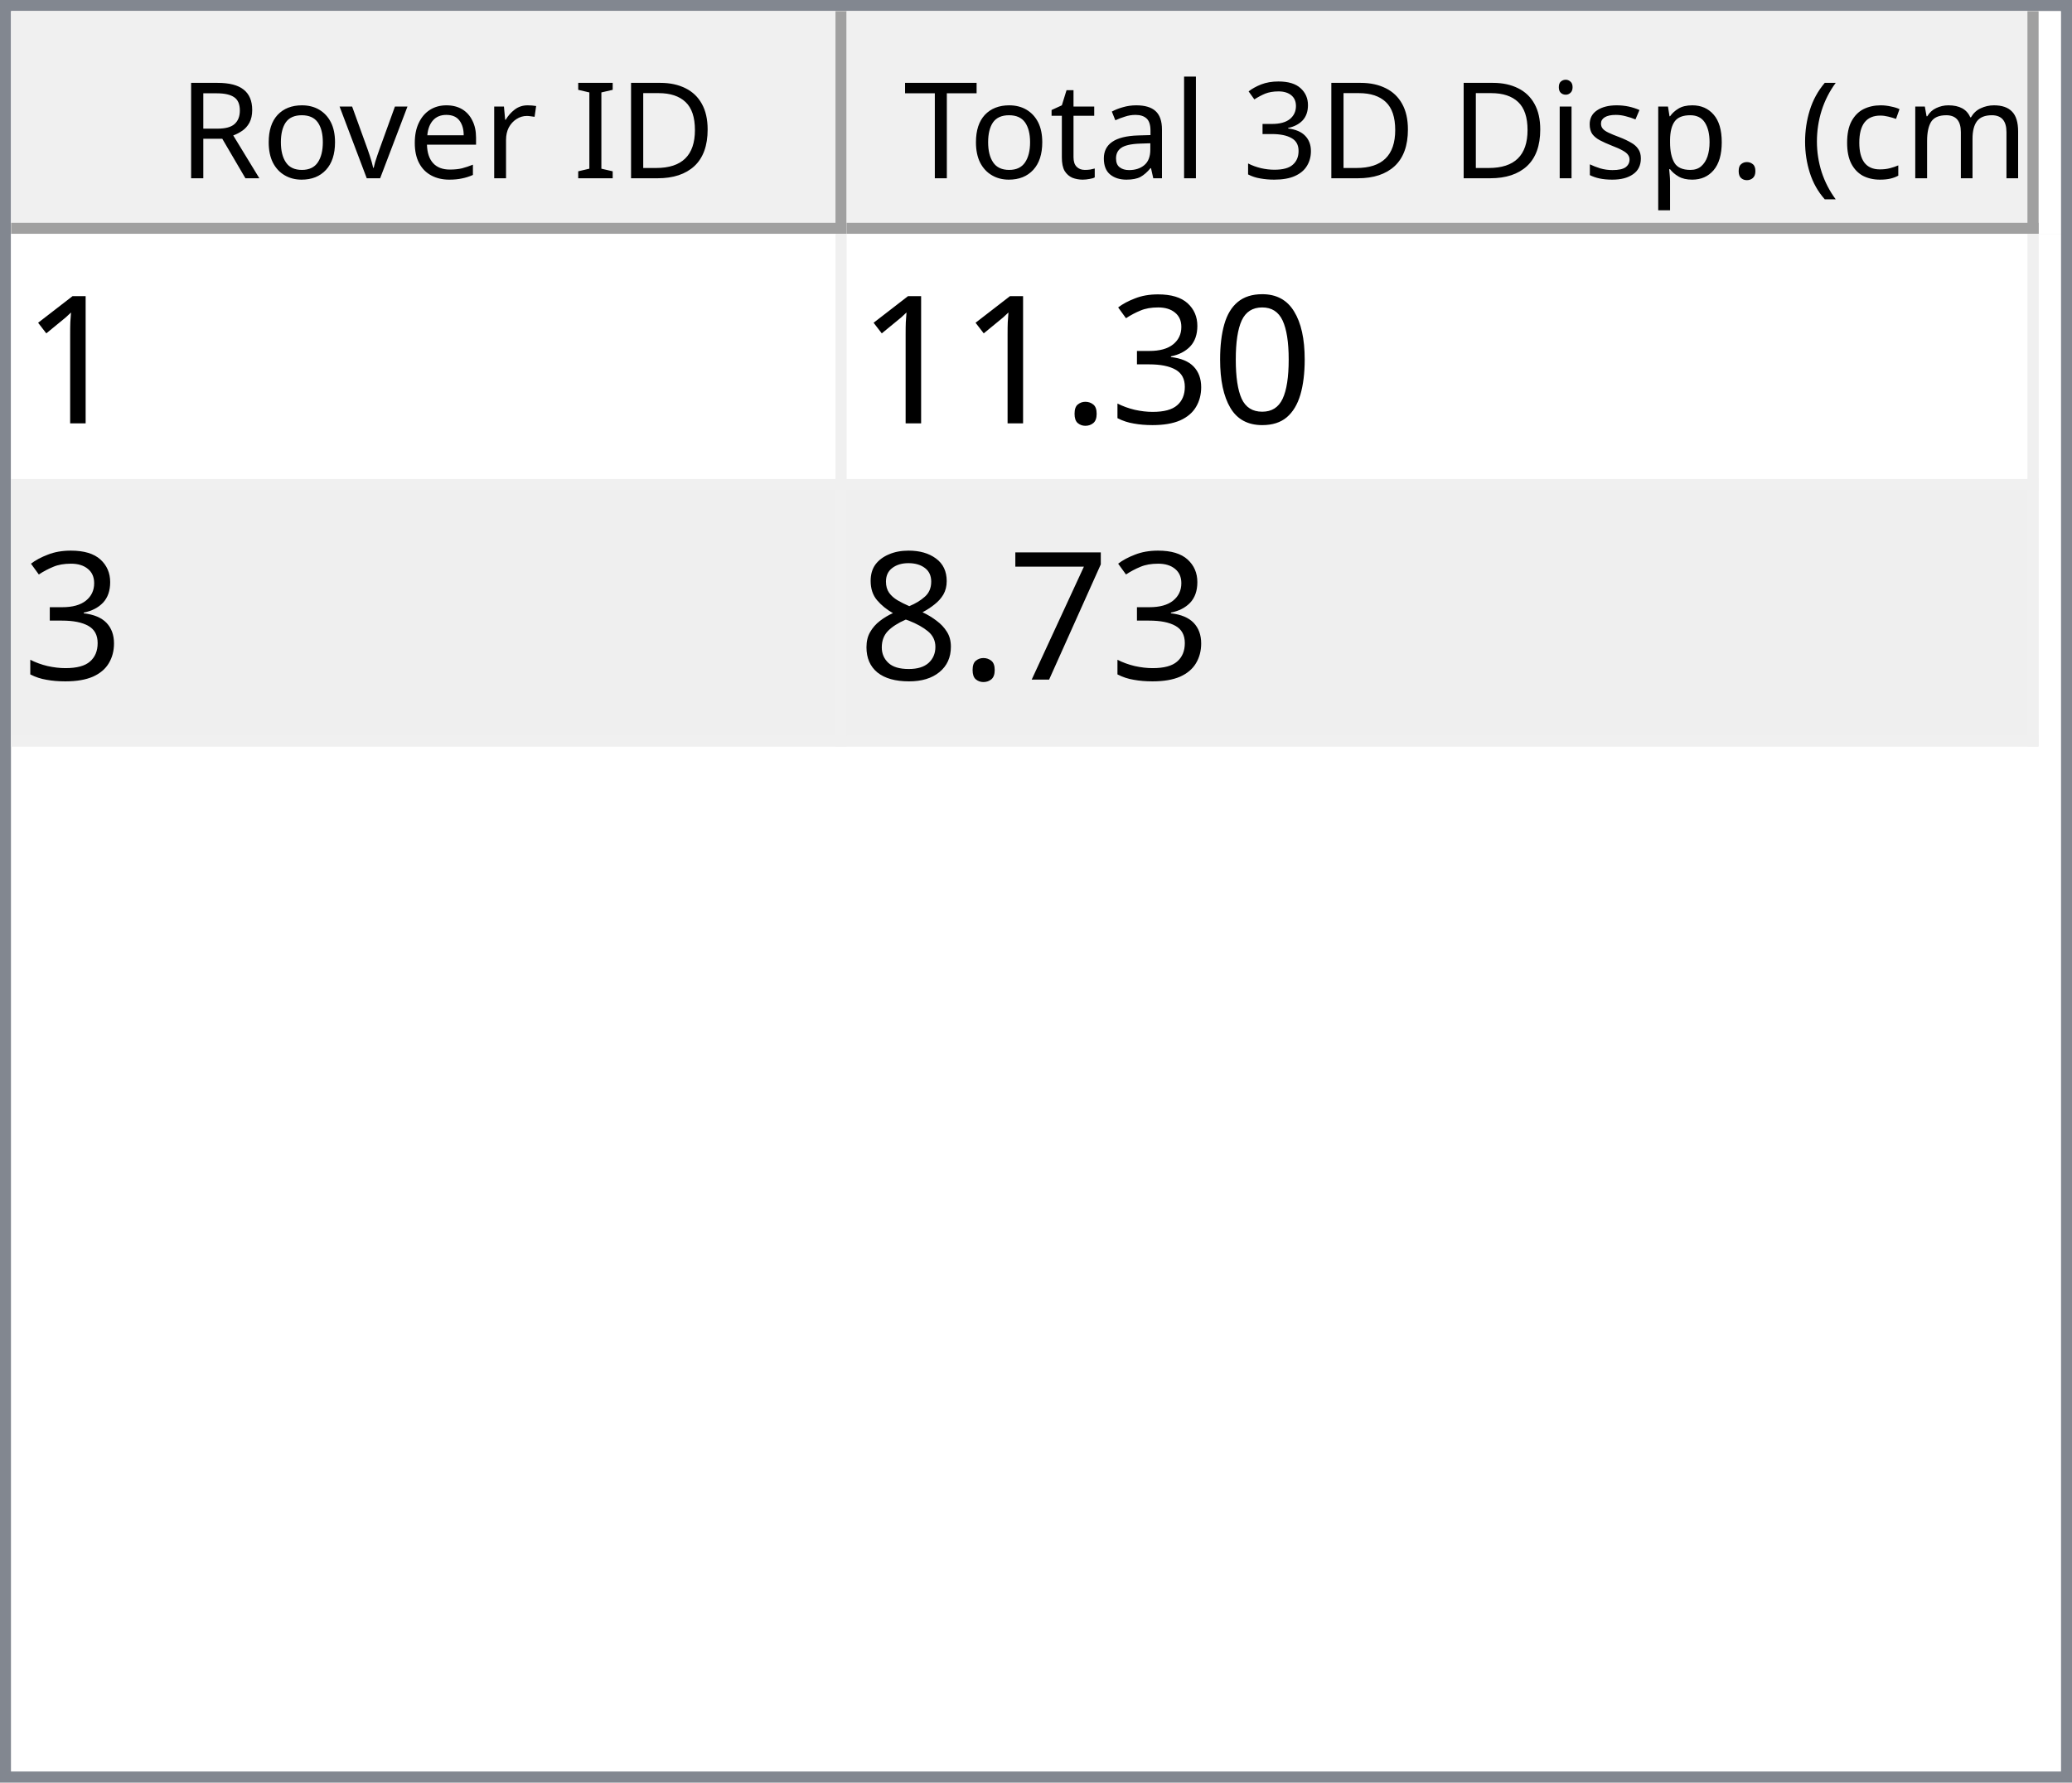
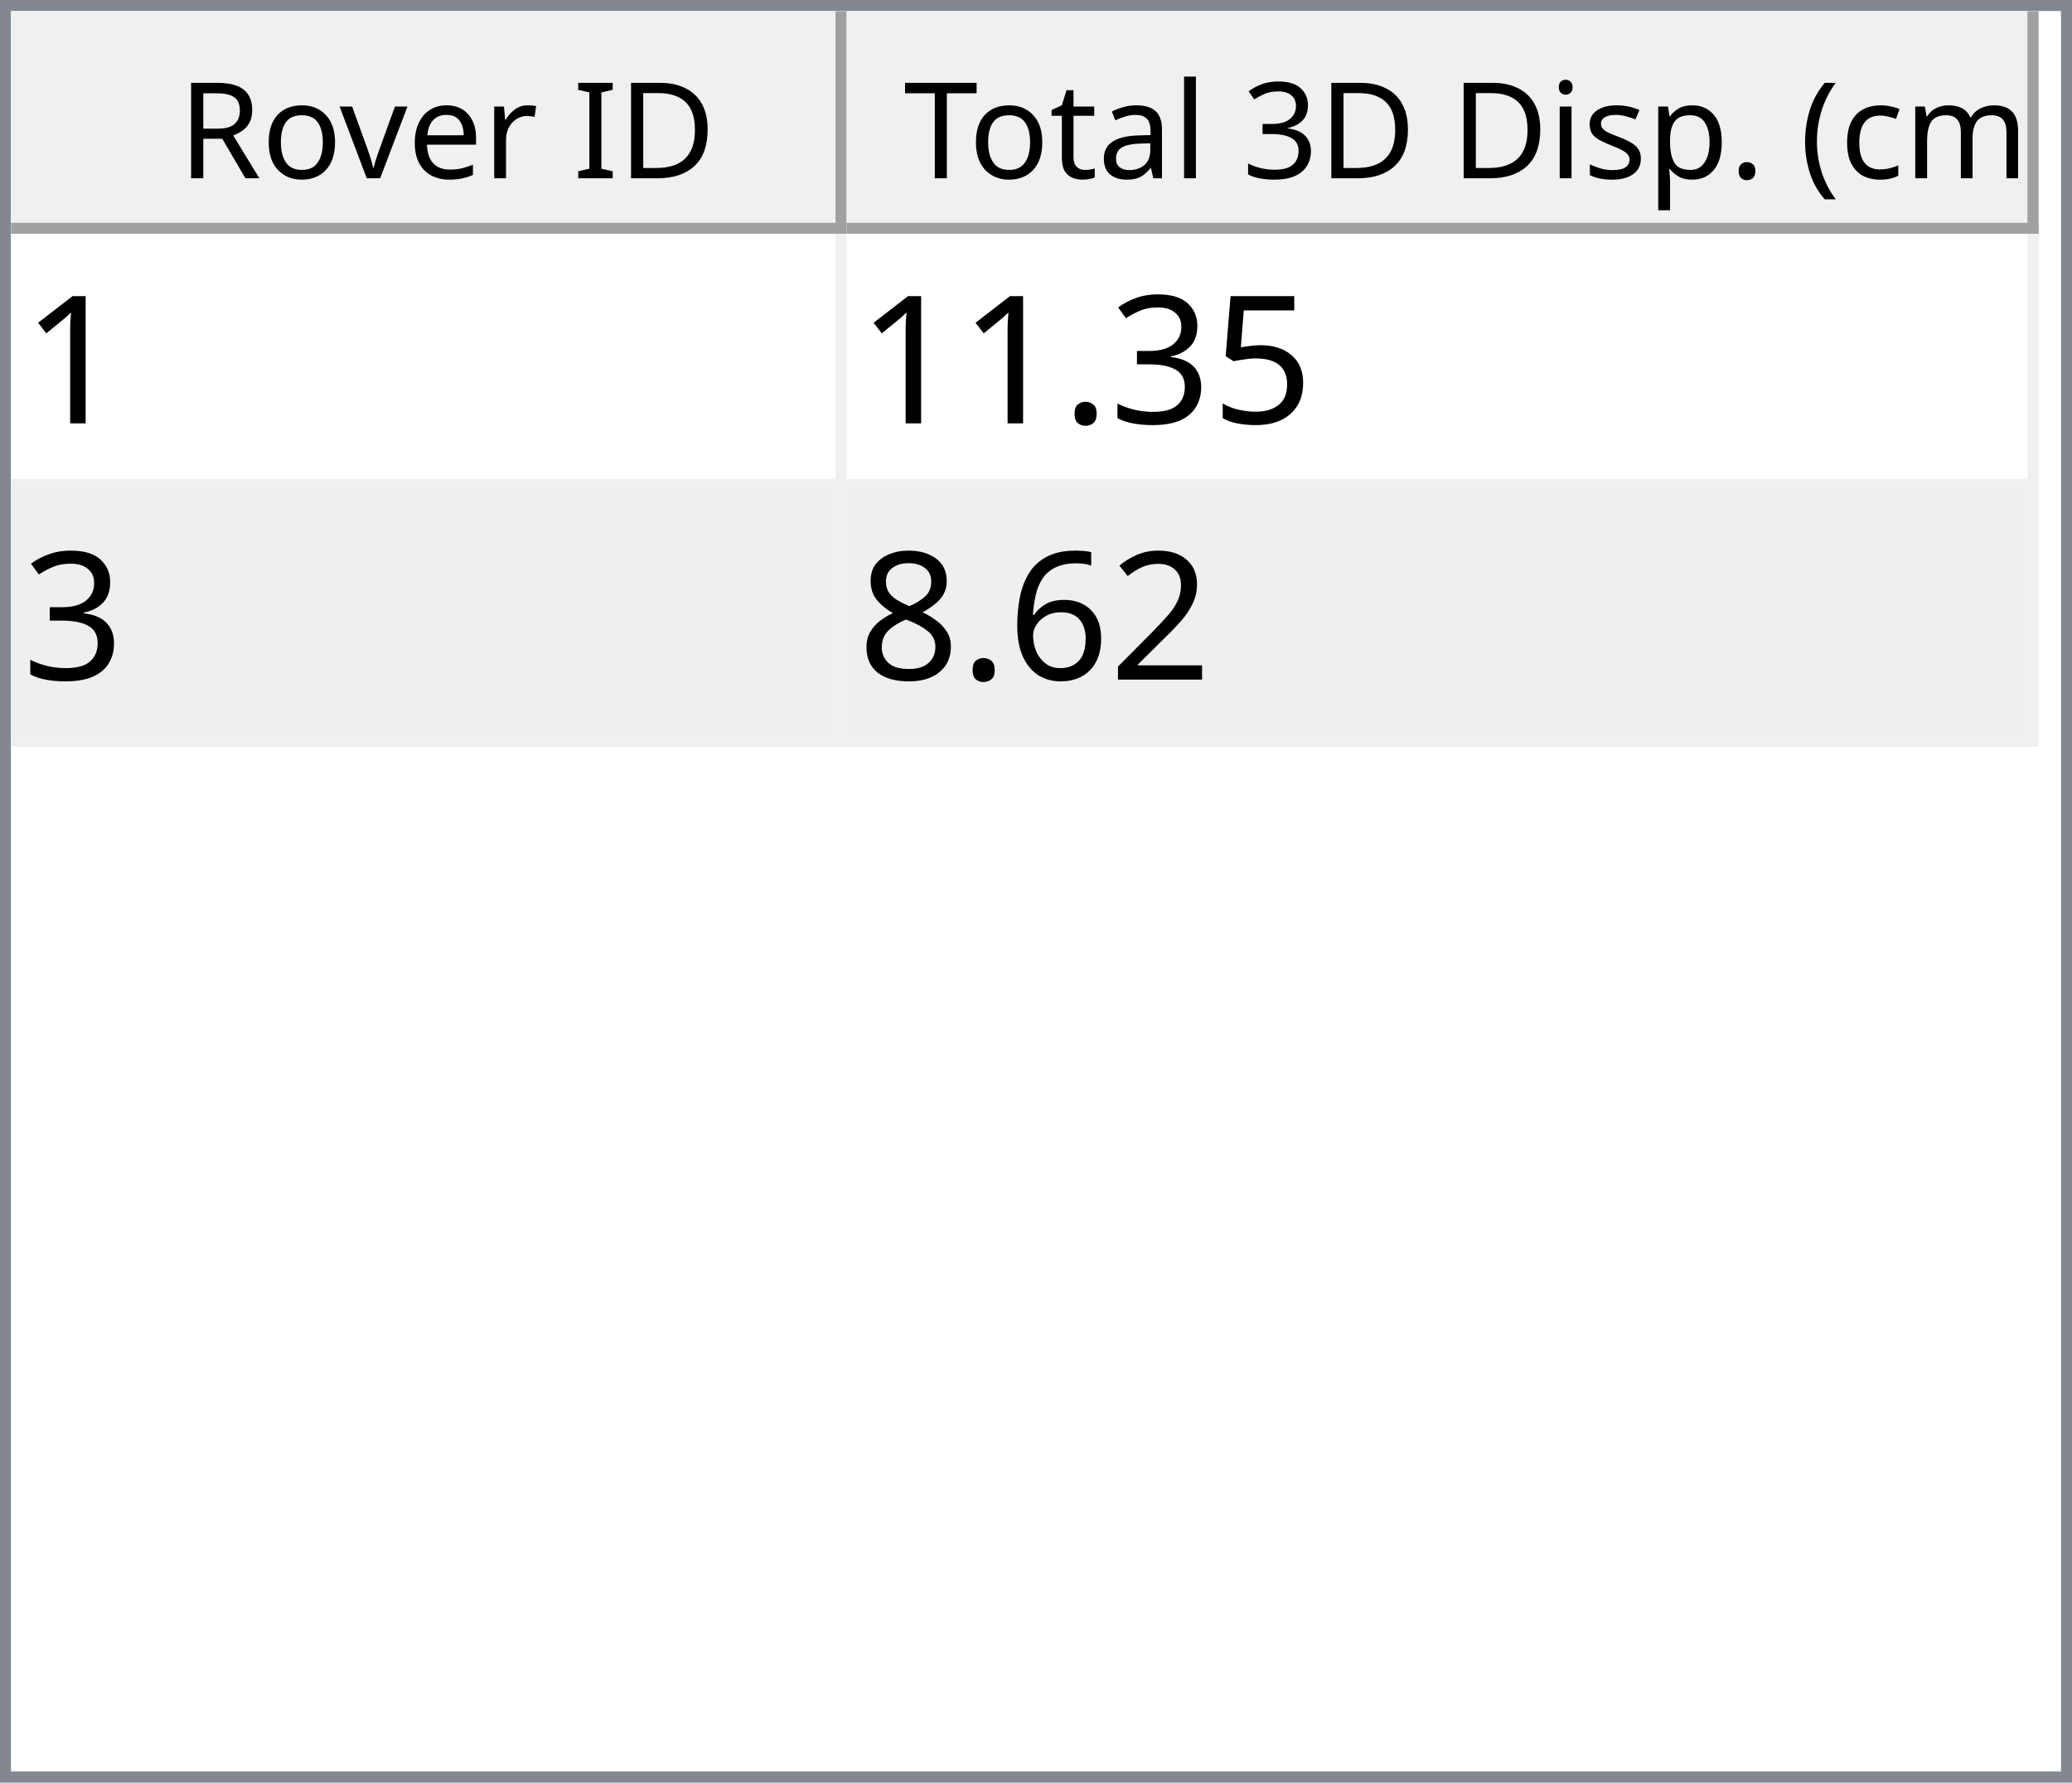
<svg xmlns="http://www.w3.org/2000/svg" style="fill-opacity:1; color-rendering:auto; color-interpolation:auto; text-rendering:auto; stroke:black; stroke-linecap:square; stroke-miterlimit:10; shape-rendering:auto; stroke-opacity:1; fill:black; stroke-dasharray:none; font-weight:normal; stroke-width:1; font-family:'Dialog'; font-style:normal; stroke-linejoin:miter; font-size:12px; stroke-dashoffset:0; image-rendering:auto;" width="186" height="160">
  <defs id="genericDefs" />
  <g>
    <defs id="defs1">
      <clipPath clipPathUnits="userSpaceOnUse" id="clipPath1">
        <path d="M0 0 L186 0 L186 160 L0 160 L0 0 Z" />
      </clipPath>
      <clipPath clipPathUnits="userSpaceOnUse" id="clipPath2">
        <path d="M0 0 L0 160 L186 160 L186 0 Z" />
      </clipPath>
      <clipPath clipPathUnits="userSpaceOnUse" id="clipPath3">
        <path d="M0 0 L0 20 L184 20 L184 0 Z" />
      </clipPath>
      <clipPath clipPathUnits="userSpaceOnUse" id="clipPath4">
        <path d="M0 0 L0 20 L75 20 L75 0 Z" />
      </clipPath>
      <clipPath clipPathUnits="userSpaceOnUse" id="clipPath5">
        <path d="M1 1 L1 19 L74 19 L74 1 Z" />
      </clipPath>
      <clipPath clipPathUnits="userSpaceOnUse" id="clipPath6">
        <path d="M0 0 L0 18 L73 18 L73 0 Z" />
      </clipPath>
      <clipPath clipPathUnits="userSpaceOnUse" id="clipPath7">
        <path d="M-0.5 -0.5 L-0.5 19.5 L74.5 19.5 L74.5 -0.5 Z" />
      </clipPath>
      <clipPath clipPathUnits="userSpaceOnUse" id="clipPath8">
        <path d="M0 0 L0 20 L107 20 L107 0 Z" />
      </clipPath>
      <clipPath clipPathUnits="userSpaceOnUse" id="clipPath9">
        <path d="M1 1 L1 19 L106 19 L106 1 Z" />
      </clipPath>
      <clipPath clipPathUnits="userSpaceOnUse" id="clipPath10">
        <path d="M0 0 L0 18 L105 18 L105 0 Z" />
      </clipPath>
      <clipPath clipPathUnits="userSpaceOnUse" id="clipPath11">
        <path d="M-0.5 -0.5 L-0.5 19.5 L106.5 19.5 L106.5 -0.5 Z" />
      </clipPath>
      <clipPath clipPathUnits="userSpaceOnUse" id="clipPath12">
        <path d="M0 0 L0 138 L184 138 L184 0 Z" />
      </clipPath>
      <clipPath clipPathUnits="userSpaceOnUse" id="clipPath13">
        <path d="M0 0 L0 46 L182 46 L182 0 Z" />
      </clipPath>
      <clipPath clipPathUnits="userSpaceOnUse" id="clipPath14">
        <path d="M-0.5 -0.5 L-0.5 45.5 L181.5 45.5 L181.5 -0.5 Z" />
      </clipPath>
      <clipPath clipPathUnits="userSpaceOnUse" id="clipPath15">
        <path d="M0 0 L0 22 L74 22 L74 0 Z" />
      </clipPath>
      <clipPath clipPathUnits="userSpaceOnUse" id="clipPath16">
        <path d="M0 0 L0 22 L106 22 L106 0 Z" />
      </clipPath>
      <font horiz-adv-x="64.551" id="font1">
        <font-face ascent="107.91" descent="25.098" units-per-em="100" style="font-style:normal; font-family:Segoe UI; font-weight:normal;" />
        <missing-glyph horiz-adv-x="64.551" d="M8.109 0 L8.109 68.266 L56.453 68.266 L56.453 0 L8.109 0 ZM15.328 7.234 L49.219 7.234 L49.219 61.031 L15.328 61.031 L15.328 7.234 Z" />
        <glyph unicode="D" horiz-adv-x="70.117" d="M9.188 0 L9.188 70.016 L28.516 70.016 Q65.531 70.016 65.531 35.891 Q65.531 19.672 55.25 9.836 Q44.969 0 27.734 0 L9.188 0 ZM17.391 62.594 L17.391 7.422 L27.828 7.422 Q41.609 7.422 49.273 14.797 Q56.938 22.172 56.938 35.688 Q56.938 62.594 28.328 62.594 L17.391 62.594 Z" />
        <glyph unicode="I" horiz-adv-x="26.611" d="M17.391 0 L9.188 0 L9.188 70.016 L17.391 70.016 L17.391 0 Z" />
        <glyph unicode=" " horiz-adv-x="27.393" d="" />
        <glyph unicode="r" horiz-adv-x="34.766" d="M34.188 41.891 Q32.078 43.5 28.125 43.5 Q23 43.5 19.555 38.672 Q16.109 33.844 16.109 25.484 L16.109 0 L8.109 0 L8.109 50 L16.109 50 L16.109 39.703 L16.312 39.703 Q18.016 44.969 21.531 47.922 Q25.047 50.875 29.391 50.875 Q32.516 50.875 34.188 50.203 L34.188 41.891 Z" />
        <glyph unicode="e" horiz-adv-x="52.295" d="M48.297 23 L12.984 23 Q13.188 14.656 17.484 10.109 Q21.781 5.562 29.297 5.562 Q37.75 5.562 44.828 11.141 L44.828 3.609 Q38.234 -1.172 27.391 -1.172 Q16.797 -1.172 10.742 5.641 Q4.688 12.453 4.688 24.812 Q4.688 36.469 11.305 43.82 Q17.922 51.172 27.734 51.172 Q37.547 51.172 42.922 44.828 Q48.297 38.484 48.297 27.203 L48.297 23 ZM40.094 29.781 Q40.047 36.719 36.75 40.578 Q33.453 44.438 27.594 44.438 Q21.922 44.438 17.969 40.383 Q14.016 36.328 13.094 29.781 L40.094 29.781 Z" />
        <glyph unicode="v" horiz-adv-x="47.9" d="M47.406 50 L27.484 0 L19.625 0 L0.688 50 L9.469 50 L22.172 13.672 Q23.578 9.672 23.922 6.688 L24.125 6.688 Q24.609 10.453 25.688 13.484 L38.969 50 L47.406 50 Z" />
        <glyph unicode="o" horiz-adv-x="58.594" d="M29 -1.172 Q17.922 -1.172 11.305 5.836 Q4.688 12.844 4.688 24.422 Q4.688 37.016 11.57 44.094 Q18.453 51.172 30.172 51.172 Q41.359 51.172 47.633 44.289 Q53.906 37.406 53.906 25.203 Q53.906 13.234 47.141 6.031 Q40.375 -1.172 29 -1.172 ZM29.594 44.438 Q21.875 44.438 17.383 39.188 Q12.891 33.938 12.891 24.703 Q12.891 15.828 17.43 10.695 Q21.969 5.562 29.594 5.562 Q37.359 5.562 41.531 10.594 Q45.703 15.625 45.703 24.906 Q45.703 34.281 41.531 39.359 Q37.359 44.438 29.594 44.438 Z" />
        <glyph unicode="R" horiz-adv-x="59.814" d="M59.375 0 L49.609 0 L37.891 19.625 Q36.281 22.359 34.766 24.289 Q33.25 26.219 31.664 27.438 Q30.078 28.656 28.25 29.219 Q26.422 29.781 24.125 29.781 L17.391 29.781 L17.391 0 L9.188 0 L9.188 70.016 L30.078 70.016 Q34.672 70.016 38.555 68.867 Q42.438 67.719 45.289 65.375 Q48.141 63.031 49.758 59.547 Q51.375 56.062 51.375 51.375 Q51.375 47.703 50.273 44.656 Q49.172 41.609 47.148 39.211 Q45.125 36.812 42.266 35.133 Q39.406 33.453 35.844 32.516 L35.844 32.328 Q37.594 31.547 38.891 30.547 Q40.188 29.547 41.359 28.18 Q42.531 26.812 43.68 25.078 Q44.828 23.344 46.234 21.047 L59.375 0 ZM17.391 62.594 L17.391 37.203 L28.516 37.203 Q31.594 37.203 34.203 38.133 Q36.812 39.062 38.719 40.797 Q40.625 42.531 41.703 45.047 Q42.781 47.562 42.781 50.688 Q42.781 56.297 39.141 59.445 Q35.5 62.594 28.609 62.594 L17.391 62.594 Z" />
        <glyph unicode=")" horiz-adv-x="30.176" d="M8.297 -15.922 L1.172 -15.922 Q16.406 2.344 16.406 26.812 Q16.406 51.469 1.078 70.016 L8.297 70.016 Q23.531 52.156 23.531 26.703 Q23.531 1.375 8.297 -15.922 Z" />
        <glyph unicode="m" horiz-adv-x="86.133" d="M79.109 0 L71.094 0 L71.094 28.719 Q71.094 37.016 68.531 40.727 Q65.969 44.438 59.906 44.438 Q54.781 44.438 51.195 39.75 Q47.609 35.062 47.609 28.516 L47.609 0 L39.594 0 L39.594 29.688 Q39.594 44.438 28.219 44.438 Q22.953 44.438 19.531 40.016 Q16.109 35.594 16.109 28.516 L16.109 0 L8.109 0 L8.109 50 L16.109 50 L16.109 42.094 L16.312 42.094 Q21.625 51.172 31.844 51.172 Q36.969 51.172 40.773 48.312 Q44.578 45.453 46 40.828 Q51.562 51.172 62.594 51.172 Q79.109 51.172 79.109 30.812 L79.109 0 Z" />
        <glyph unicode="c" horiz-adv-x="46.191" d="M42.188 2.297 Q36.422 -1.172 28.516 -1.172 Q17.828 -1.172 11.258 5.789 Q4.688 12.75 4.688 23.828 Q4.688 36.188 11.766 43.68 Q18.844 51.172 30.672 51.172 Q37.25 51.172 42.281 48.734 L42.281 40.531 Q36.719 44.438 30.375 44.438 Q22.703 44.438 17.797 38.945 Q12.891 33.453 12.891 24.516 Q12.891 15.719 17.508 10.641 Q22.125 5.562 29.891 5.562 Q36.422 5.562 42.188 9.906 L42.188 2.297 Z" />
        <glyph unicode="(" horiz-adv-x="30.176" d="M29.109 -15.922 L21.969 -15.922 Q6.844 1.375 6.844 26.703 Q6.844 52.156 21.969 70.016 L29.203 70.016 Q13.875 51.469 13.875 26.812 Q13.875 2.344 29.109 -15.922 Z" />
        <glyph unicode="." horiz-adv-x="21.68" d="M10.891 -1.078 Q8.641 -1.078 7.055 0.539 Q5.469 2.156 5.469 4.391 Q5.469 6.641 7.055 8.273 Q8.641 9.906 10.891 9.906 Q13.188 9.906 14.797 8.273 Q16.406 6.641 16.406 4.391 Q16.406 2.156 14.797 0.539 Q13.188 -1.078 10.891 -1.078 Z" />
        <glyph unicode="p" horiz-adv-x="58.789" d="M16.312 7.234 L16.109 7.234 L16.109 -23 L8.109 -23 L8.109 50 L16.109 50 L16.109 41.219 L16.312 41.219 Q22.219 51.172 33.594 51.172 Q43.266 51.172 48.688 44.461 Q54.109 37.75 54.109 26.469 Q54.109 13.922 48 6.375 Q41.891 -1.172 31.297 -1.172 Q21.578 -1.172 16.312 7.234 ZM16.109 27.391 L16.109 20.406 Q16.109 14.203 20.141 9.883 Q24.172 5.562 30.375 5.562 Q37.641 5.562 41.773 11.133 Q45.906 16.703 45.906 26.609 Q45.906 34.969 42.047 39.703 Q38.188 44.438 31.594 44.438 Q24.609 44.438 20.359 39.578 Q16.109 34.719 16.109 27.391 Z" />
        <glyph unicode="s" horiz-adv-x="42.432" d="M5.078 1.812 L5.078 10.406 Q11.625 5.562 19.484 5.562 Q30.031 5.562 30.031 12.594 Q30.031 14.594 29.125 15.992 Q28.219 17.391 26.68 18.461 Q25.141 19.531 23.07 20.383 Q21 21.234 18.609 22.172 Q15.281 23.484 12.766 24.828 Q10.25 26.172 8.57 27.859 Q6.891 29.547 6.031 31.695 Q5.172 33.844 5.172 36.719 Q5.172 40.234 6.789 42.945 Q8.406 45.656 11.086 47.484 Q13.766 49.312 17.211 50.242 Q20.656 51.172 24.312 51.172 Q30.812 51.172 35.938 48.922 L35.938 40.828 Q30.422 44.438 23.25 44.438 Q21 44.438 19.195 43.922 Q17.391 43.406 16.094 42.477 Q14.797 41.547 14.086 40.258 Q13.375 38.969 13.375 37.406 Q13.375 35.453 14.086 34.133 Q14.797 32.812 16.164 31.789 Q17.531 30.766 19.484 29.938 Q21.438 29.109 23.922 28.125 Q27.25 26.859 29.883 25.516 Q32.516 24.172 34.375 22.484 Q36.234 20.797 37.234 18.602 Q38.234 16.406 38.234 13.375 Q38.234 9.672 36.602 6.938 Q34.969 4.203 32.234 2.398 Q29.5 0.594 25.93 -0.289 Q22.359 -1.172 18.453 -1.172 Q10.75 -1.172 5.078 1.812 Z" />
        <glyph unicode="i" horiz-adv-x="24.219" d="M12.203 62.703 Q10.062 62.703 8.547 64.164 Q7.031 65.625 7.031 67.875 Q7.031 70.125 8.547 71.609 Q10.062 73.094 12.203 73.094 Q14.406 73.094 15.945 71.609 Q17.484 70.125 17.484 67.875 Q17.484 65.719 15.945 64.211 Q14.406 62.703 12.203 62.703 ZM16.109 0 L8.109 0 L8.109 50 L16.109 50 L16.109 0 Z" />
        <glyph unicode="3" horiz-adv-x="53.906" d="M46.531 19.828 Q46.531 15.094 44.75 11.211 Q42.969 7.328 39.719 4.57 Q36.469 1.812 31.93 0.297 Q27.391 -1.219 21.922 -1.219 Q11.922 -1.219 6 2.594 L6 11.188 Q13.094 5.609 22.219 5.609 Q25.875 5.609 28.828 6.539 Q31.781 7.469 33.906 9.227 Q36.031 10.984 37.18 13.477 Q38.328 15.969 38.328 19.094 Q38.328 32.812 18.797 32.812 L12.984 32.812 L12.984 39.594 L18.5 39.594 Q35.797 39.594 35.797 52.484 Q35.797 64.406 22.609 64.406 Q15.188 64.406 8.688 59.422 L8.688 67.188 Q15.375 71.188 24.609 71.188 Q29 71.188 32.57 69.969 Q36.141 68.75 38.68 66.555 Q41.219 64.359 42.609 61.281 Q44 58.203 44 54.5 Q44 40.672 30.031 36.719 L30.031 36.531 Q33.594 36.141 36.625 34.797 Q39.656 33.453 41.852 31.305 Q44.047 29.156 45.289 26.25 Q46.531 23.344 46.531 19.828 Z" />
        <glyph unicode="l" horiz-adv-x="24.219" d="M16.109 0 L8.109 0 L8.109 74.031 L16.109 74.031 L16.109 0 Z" />
        <glyph unicode="a" horiz-adv-x="50.879" d="M43.891 0 L35.891 0 L35.891 7.812 L35.688 7.812 Q30.469 -1.172 20.312 -1.172 Q12.844 -1.172 8.617 2.781 Q4.391 6.734 4.391 13.281 Q4.391 27.297 20.906 29.594 L35.891 31.688 Q35.891 44.438 25.594 44.438 Q16.547 44.438 9.281 38.281 L9.281 46.484 Q16.656 51.172 26.266 51.172 Q43.891 51.172 43.891 32.516 L43.891 0 ZM35.891 25.297 L23.828 23.641 Q18.266 22.859 15.43 20.875 Q12.594 18.891 12.594 13.875 Q12.594 10.203 15.211 7.883 Q17.828 5.562 22.172 5.562 Q28.125 5.562 32.008 9.742 Q35.891 13.922 35.891 20.312 L35.891 25.297 Z" />
        <glyph unicode="t" horiz-adv-x="33.887" d="M31.297 0.484 Q28.469 -1.078 23.828 -1.078 Q10.688 -1.078 10.688 13.578 L10.688 43.172 L2.094 43.172 L2.094 50 L10.688 50 L10.688 62.203 L18.703 64.797 L18.703 50 L31.297 50 L31.297 43.172 L18.703 43.172 L18.703 14.984 Q18.703 9.969 20.414 7.82 Q22.125 5.672 26.078 5.672 Q29.109 5.672 31.297 7.328 L31.297 0.484 Z" />
        <glyph unicode="T" horiz-adv-x="52.393" d="M50.594 62.594 L30.375 62.594 L30.375 0 L22.172 0 L22.172 62.594 L2 62.594 L2 70.016 L50.594 70.016 L50.594 62.594 Z" />
      </font>
      <font horiz-adv-x="75.0" id="font2">
        <font-face ascent="100.537" descent="21.973" units-per-em="100" style="font-style:normal; font-family:sans-serif; font-weight:normal;" />
        <missing-glyph horiz-adv-x="75.0" d="M12.5 0 L12.5 62.5 L62.5 62.5 L62.5 0 L12.5 0 ZM14.062 1.562 L60.938 1.562 L60.938 60.938 L14.062 60.938 L14.062 1.562 Z" />
        <glyph unicode="1" horiz-adv-x="55.615" d="M37.25 0 L28.469 0 L28.469 56 Q25.297 52.984 20.141 49.953 Q14.984 46.922 10.891 45.406 L10.891 53.906 Q18.266 57.375 23.781 62.305 Q29.297 67.234 31.594 71.875 L37.25 71.875 L37.25 0 Z" />
-         <glyph unicode="0" horiz-adv-x="55.615" d="M4.156 35.297 Q4.156 48 6.766 55.742 Q9.375 63.484 14.523 67.68 Q19.672 71.875 27.484 71.875 Q33.25 71.875 37.594 69.555 Q41.938 67.234 44.773 62.867 Q47.609 58.5 49.219 52.227 Q50.828 45.953 50.828 35.297 Q50.828 22.703 48.242 14.969 Q45.656 7.234 40.508 3.008 Q35.359 -1.219 27.484 -1.219 Q17.141 -1.219 11.234 6.203 Q4.156 15.141 4.156 35.297 ZM13.188 35.297 Q13.188 17.672 17.312 11.836 Q21.438 6 27.484 6 Q33.547 6 37.672 11.859 Q41.797 17.719 41.797 35.297 Q41.797 52.984 37.672 58.789 Q33.547 64.594 27.391 64.594 Q21.344 64.594 17.719 59.469 Q13.188 52.938 13.188 35.297 Z" />
+         <glyph unicode="5" horiz-adv-x="55.615" d="M4.156 18.75 L13.375 19.531 Q14.406 12.797 18.141 9.398 Q21.875 6 27.156 6 Q33.5 6 37.891 10.789 Q42.281 15.578 42.281 23.484 Q42.281 31 38.062 35.352 Q33.844 39.703 27 39.703 Q22.75 39.703 19.336 37.773 Q15.922 35.844 13.969 32.766 L5.719 33.844 L12.641 70.609 L48.25 70.609 L48.25 62.203 L19.672 62.203 L15.828 42.969 Q22.266 47.469 29.344 47.469 Q38.719 47.469 45.164 40.969 Q51.609 34.469 51.609 24.266 Q51.609 14.547 45.953 7.469 Q39.062 -1.219 27.156 -1.219 Q17.391 -1.219 11.211 4.25 Q5.031 9.719 4.156 18.75 Z" />
        <glyph unicode="3" horiz-adv-x="55.615" d="M4.203 18.891 L12.984 20.062 Q14.5 12.594 18.141 9.297 Q21.781 6 27 6 Q33.203 6 37.477 10.297 Q41.75 14.594 41.75 20.953 Q41.75 27 37.797 30.93 Q33.844 34.859 27.734 34.859 Q25.25 34.859 21.531 33.891 L22.516 41.609 Q23.391 41.5 23.922 41.5 Q29.547 41.5 34.039 44.43 Q38.531 47.359 38.531 53.469 Q38.531 58.297 35.258 61.477 Q31.984 64.656 26.812 64.656 Q21.688 64.656 18.266 61.43 Q14.844 58.203 13.875 51.766 L5.078 53.328 Q6.688 62.156 12.398 67.016 Q18.109 71.875 26.609 71.875 Q32.469 71.875 37.398 69.359 Q42.328 66.844 44.945 62.5 Q47.562 58.156 47.562 53.266 Q47.562 48.641 45.07 44.828 Q42.578 41.016 37.703 38.766 Q44.047 37.312 47.562 32.695 Q51.078 28.078 51.078 21.141 Q51.078 11.766 44.242 5.25 Q37.406 -1.266 26.953 -1.266 Q17.531 -1.266 11.305 4.352 Q5.078 9.969 4.203 18.891 Z" />
        <glyph unicode="." horiz-adv-x="27.783" d="M9.078 0 L9.078 10.016 L19.094 10.016 L19.094 0 L9.078 0 Z" />
-         <glyph unicode="7" horiz-adv-x="55.615" d="M4.734 62.203 L4.734 70.656 L51.078 70.656 L51.078 63.812 Q44.234 56.547 37.523 44.484 Q30.812 32.422 27.156 19.672 Q24.516 10.688 23.781 0 L14.75 0 Q14.891 8.453 18.062 20.414 Q21.234 32.375 27.172 43.484 Q33.109 54.594 39.797 62.203 L4.734 62.203 Z" />
+         <glyph unicode="2" horiz-adv-x="55.615" d="M50.344 8.453 L50.344 0 L3.031 0 Q2.938 3.172 4.047 6.109 Q5.859 10.938 9.836 15.625 Q13.812 20.312 21.344 26.469 Q33.016 36.031 37.117 41.625 Q41.219 47.219 41.219 52.203 Q41.219 57.422 37.477 61.008 Q33.734 64.594 27.734 64.594 Q21.391 64.594 17.578 60.789 Q13.766 56.984 13.719 50.25 L4.688 51.172 Q5.609 61.281 11.664 66.578 Q17.719 71.875 27.938 71.875 Q38.234 71.875 44.242 66.164 Q50.25 60.453 50.25 52 Q50.25 47.703 48.492 43.555 Q46.734 39.406 42.656 34.812 Q38.578 30.219 29.109 22.219 Q21.188 15.578 18.945 13.211 Q16.703 10.844 15.234 8.453 L50.344 8.453 Z" />
+         <glyph unicode="6" horiz-adv-x="55.615" d="M49.75 54.047 L41.016 53.375 Q39.844 58.547 37.703 60.891 Q34.125 64.656 28.906 64.656 Q24.703 64.656 21.531 62.312 Q17.391 59.281 14.992 53.469 Q12.594 47.656 12.5 36.922 Q15.672 41.75 20.266 44.094 Q24.859 46.438 29.891 46.438 Q38.672 46.438 44.852 39.969 Q51.031 33.5 51.031 23.25 Q51.031 16.5 48.125 10.719 Q45.219 4.938 40.141 1.859 Q35.062 -1.219 28.609 -1.219 Q17.625 -1.219 10.695 6.859 Q3.766 14.938 3.766 33.5 Q3.766 54.25 11.422 63.672 Q18.109 71.875 29.438 71.875 Q37.891 71.875 43.289 67.141 Q48.688 62.406 49.75 54.047 ZM13.875 23.188 Q13.875 18.656 15.797 14.508 Q17.719 10.359 21.188 8.18 Q24.656 6 28.469 6 Q34.031 6 38.039 10.492 Q42.047 14.984 42.047 22.703 Q42.047 30.125 38.086 34.398 Q34.125 38.672 28.125 38.672 Q22.172 38.672 18.023 34.398 Q13.875 30.125 13.875 23.188 Z" />
        <glyph unicode="8" horiz-adv-x="55.615" d="M17.672 38.812 Q12.203 40.828 9.57 44.539 Q6.938 48.25 6.938 53.422 Q6.938 61.234 12.555 66.555 Q18.172 71.875 27.484 71.875 Q36.859 71.875 42.578 66.43 Q48.297 60.984 48.297 53.172 Q48.297 48.188 45.68 44.508 Q43.062 40.828 37.75 38.812 Q44.344 36.672 47.781 31.883 Q51.219 27.094 51.219 20.453 Q51.219 11.281 44.727 5.031 Q38.234 -1.219 27.641 -1.219 Q17.047 -1.219 10.547 5.055 Q4.047 11.328 4.047 20.703 Q4.047 27.688 7.594 32.398 Q11.141 37.109 17.672 38.812 ZM15.922 53.719 Q15.922 48.641 19.195 45.414 Q22.469 42.188 27.688 42.188 Q32.766 42.188 36.016 45.383 Q39.266 48.578 39.266 53.219 Q39.266 58.062 35.914 61.359 Q32.562 64.656 27.594 64.656 Q22.562 64.656 19.242 61.43 Q15.922 58.203 15.922 53.719 ZM13.094 20.656 Q13.094 16.891 14.875 13.375 Q16.656 9.859 20.172 7.93 Q23.688 6 27.734 6 Q34.031 6 38.133 10.055 Q42.234 14.109 42.234 20.359 Q42.234 26.703 38.016 30.859 Q33.797 35.016 27.438 35.016 Q21.234 35.016 17.164 30.914 Q13.094 26.812 13.094 20.656 Z" />
      </font>
    </defs>
    <g style="fill:white; stroke:white;">
      <rect x="0" y="0" width="186" style="clip-path:url(#clipPath1); stroke:none;" height="160" />
    </g>
    <g style="fill:white; text-rendering:optimizeSpeed; color-rendering:optimizeSpeed; image-rendering:optimizeSpeed; shape-rendering:crispEdges; stroke:white; color-interpolation:sRGB;">
      <rect x="0" width="186" height="160" y="0" style="stroke:none;" />
      <path style="stroke:none;" d="M0 160 L186 160 L186 0 L0 0 Z" />
    </g>
    <g style="fill:rgb(240,240,240); font-family:'Segoe UI'; stroke:rgb(240,240,240);">
      <rect x="0" y="0" width="186" style="clip-path:url(#clipPath2); stroke:none;" height="160" />
    </g>
    <g style="fill:rgb(130,135,144); font-family:'Segoe UI'; stroke:rgb(130,135,144);">
      <path d="M0 0 L186 0 L186 160 L0 160 L0 0 ZM1 1 L185 1 L185 159 L1 159 L1 1 Z" style="fill-rule:evenodd; clip-path:url(#clipPath2); stroke:none;" />
    </g>
    <g style="fill:white; font-family:'Segoe UI'; stroke:white;" transform="translate(1,1)">
      <rect x="0" y="0" width="184" style="clip-path:url(#clipPath3); stroke:none;" height="20" />
    </g>
    <g style="fill:rgb(240,240,240); font-family:'Segoe UI'; stroke:rgb(240,240,240);" transform="translate(1,1)">
      <rect x="0" y="0" width="75" style="clip-path:url(#clipPath4); stroke:none;" height="20" />
    </g>
    <g style="font-family:'Segoe UI';" transform="translate(2,2)">
      <text x="14" xml:space="preserve" y="14" style="clip-path:url(#clipPath6); stroke:none;">Rover ID</text>
    </g>
    <g style="fill:rgb(160,160,160); font-family:'Segoe UI'; stroke:rgb(160,160,160); stroke-linejoin:bevel;" transform="translate(1.5,1.5)">
      <line x1="74" x2="74" y1="0" style="fill:none; clip-path:url(#clipPath7);" y2="19" />
    </g>
    <g style="fill:rgb(160,160,160); font-family:'Segoe UI'; stroke:rgb(160,160,160); stroke-linejoin:bevel;" transform="matrix(1,0,0,1,1,1) translate(0.5,0.5)">
      <line x1="0" x2="74" y1="19" style="fill:none; clip-path:url(#clipPath7);" y2="19" />
    </g>
    <g style="fill:rgb(240,240,240); font-family:'Segoe UI'; stroke:rgb(240,240,240);" transform="translate(76,1)">
      <rect x="0" y="0" width="107" style="clip-path:url(#clipPath8); stroke:none;" height="20" />
    </g>
    <g style="font-family:'Segoe UI';" transform="translate(77,2)">
      <text x="1" xml:space="preserve" y="14" style="clip-path:url(#clipPath10); stroke:none;"> Total 3D Disp. (cm)</text>
    </g>
    <g style="fill:rgb(160,160,160); font-family:'Segoe UI'; stroke:rgb(160,160,160); stroke-linejoin:bevel;" transform="translate(76.5,1.5)">
      <line x1="106" x2="106" y1="0" style="fill:none; clip-path:url(#clipPath11);" y2="19" />
    </g>
    <g style="fill:rgb(160,160,160); font-family:'Segoe UI'; stroke:rgb(160,160,160); stroke-linejoin:bevel;" transform="matrix(1,0,0,1,76,1) translate(0.5,0.5)">
      <line x1="0" x2="106" y1="19" style="fill:none; clip-path:url(#clipPath11);" y2="19" />
    </g>
    <g style="fill:white; font-family:'Segoe UI'; stroke:white;" transform="translate(1,21)">
      <rect x="0" y="0" width="184" style="clip-path:url(#clipPath12); stroke:none;" height="138" />
    </g>
    <g style="fill:rgb(240,240,240); font-size:16px; font-family:sans-serif; stroke:rgb(240,240,240);" transform="translate(1,21)">
      <rect x="0" y="0" width="182" style="clip-path:url(#clipPath13); stroke:none;" height="46" />
      <line transform="translate(0.5,0.5)" x1="0" x2="181" y1="22" style="clip-path:url(#clipPath14); fill:none; stroke-linejoin:bevel;" y2="22" />
    </g>
    <g transform="matrix(1,0,0,1,1,21) translate(0.5,0.5)" style="fill:rgb(240,240,240); font-size:16px; font-family:sans-serif; stroke:rgb(240,240,240); stroke-linejoin:bevel;">
      <line x1="0" x2="181" y1="45" style="fill:none; clip-path:url(#clipPath14);" y2="45" />
    </g>
    <g transform="matrix(1,0,0,1,1,21) translate(0.5,0.5)" style="fill:rgb(240,240,240); font-size:16px; font-family:sans-serif; stroke:rgb(240,240,240); stroke-linejoin:bevel;">
      <line x1="74" x2="74" y1="0" style="fill:none; clip-path:url(#clipPath14);" y2="45" />
    </g>
    <g transform="matrix(1,0,0,1,1,21) translate(0.5,0.5)" style="fill:rgb(240,240,240); font-size:16px; font-family:sans-serif; stroke:rgb(240,240,240); stroke-linejoin:bevel;">
      <line x1="181" x2="181" y1="0" style="fill:none; clip-path:url(#clipPath14);" y2="45" />
    </g>
    <g style="fill:white; font-size:16px; font-family:sans-serif; stroke:white;" transform="matrix(1,0,0,1,1,21)">
      <rect x="0" y="0" width="74" style="clip-path:url(#clipPath15); stroke:none;" height="22" />
      <text x="1" y="17" style="fill:black; clip-path:url(#clipPath15); stroke:none;" xml:space="preserve">1</text>
    </g>
    <g style="fill:white; font-size:16px; font-family:sans-serif; stroke:white;" transform="matrix(1,0,0,1,1,21) translate(75,0)">
      <rect x="0" y="0" width="106" style="clip-path:url(#clipPath16); stroke:none;" height="22" />
-       <text x="1" y="17" style="fill:black; clip-path:url(#clipPath16); stroke:none;" xml:space="preserve">11.30</text>
+       <text x="1" y="17" style="fill:black; clip-path:url(#clipPath16); stroke:none;" xml:space="preserve">11.35</text>
    </g>
    <g style="fill:rgb(239,239,239); font-size:16px; font-family:sans-serif; stroke:rgb(239,239,239);" transform="matrix(1,0,0,1,1,21) translate(0,23)">
      <rect x="0" y="0" width="74" style="clip-path:url(#clipPath15); stroke:none;" height="22" />
      <text x="1" y="17" style="fill:black; clip-path:url(#clipPath15); stroke:none;" xml:space="preserve">3</text>
    </g>
    <g style="fill:rgb(239,239,239); font-size:16px; font-family:sans-serif; stroke:rgb(239,239,239);" transform="matrix(1,0,0,1,1,21) translate(75,23)">
      <rect x="0" y="0" width="106" style="clip-path:url(#clipPath16); stroke:none;" height="22" />
-       <text x="1" y="17" style="fill:black; clip-path:url(#clipPath16); stroke:none;" xml:space="preserve">8.73</text>
+       <text x="1" y="17" style="fill:black; clip-path:url(#clipPath16); stroke:none;" xml:space="preserve">8.62</text>
    </g>
  </g>
</svg>
